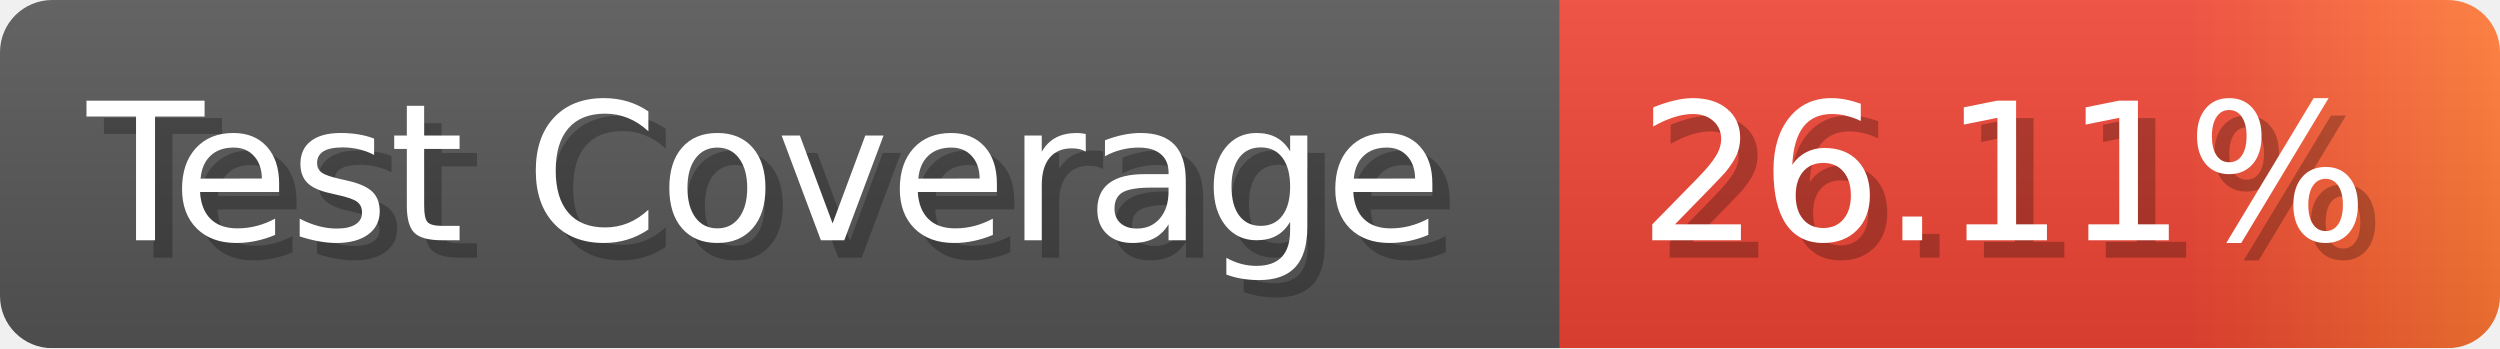
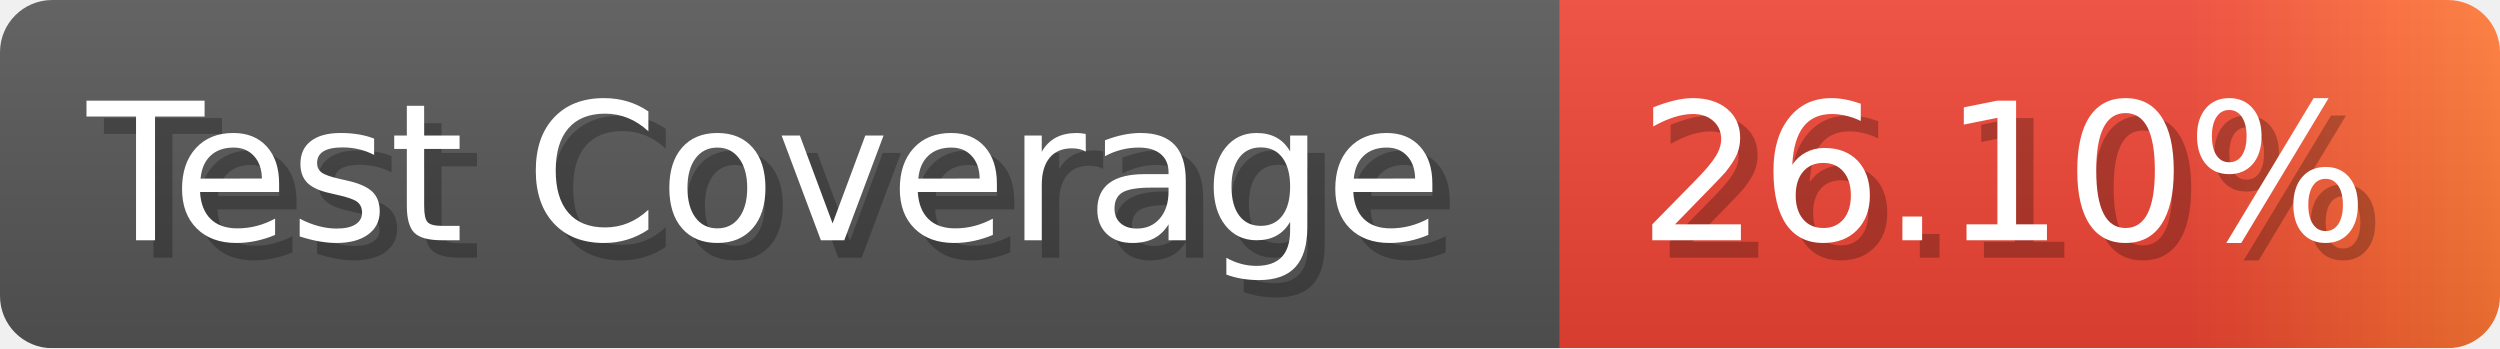
- <svg xmlns="http://www.w3.org/2000/svg" width="143.6" height="20" viewBox="0 0 1436 200" role="img" aria-label="Test Coverage: 26.11%">
+ <svg xmlns="http://www.w3.org/2000/svg" width="143.6" height="20" viewBox="0 0 1436 200" role="img" aria-label="Test Coverage: 26.10%">
  <linearGradient id="a" x2="0" y2="100%">
    <stop offset="0" stop-opacity=".1" stop-color="#EEE" />
    <stop offset="1" stop-opacity=".1" />
  </linearGradient>
  <mask id="m">
    <rect width="1436" height="200" rx="30" fill="#FFF" />
  </mask>
  <g mask="url(#m)">
    <rect width="896" height="200" fill="#555" />
    <rect width="540" height="200" fill="url(#x)" x="896" />
    <rect width="1436" height="200" fill="url(#a)" />
  </g>
  <g aria-hidden="true" fill="#fff" text-anchor="start" font-family="Verdana,DejaVu Sans,sans-serif" font-size="110">
    <text x="60" y="148" textLength="796" fill="#000" opacity="0.25">Test Coverage</text>
    <text x="50" y="138" textLength="796">Test Coverage</text>
-     <text x="951" y="148" textLength="440" fill="#000" opacity="0.25">26.11%</text>
-     <text x="941" y="138" textLength="440">26.11%</text>
+     <text x="951" y="148" textLength="440" fill="#000" opacity="0.25">26.10%</text>
+     <text x="941" y="138" textLength="440">26.10%</text>
  </g>
  <linearGradient id="x" x1="0%" y1="0%" x2="100%" y2="0%">
    <stop offset="0%" style="stop-color:#E43" />
    <stop offset="33%" style="stop-color:#E43" />
    <stop offset="67%" style="stop-color:#E43" />
    <stop offset="100%" style="stop-color:#F73" />
  </linearGradient>
</svg>
